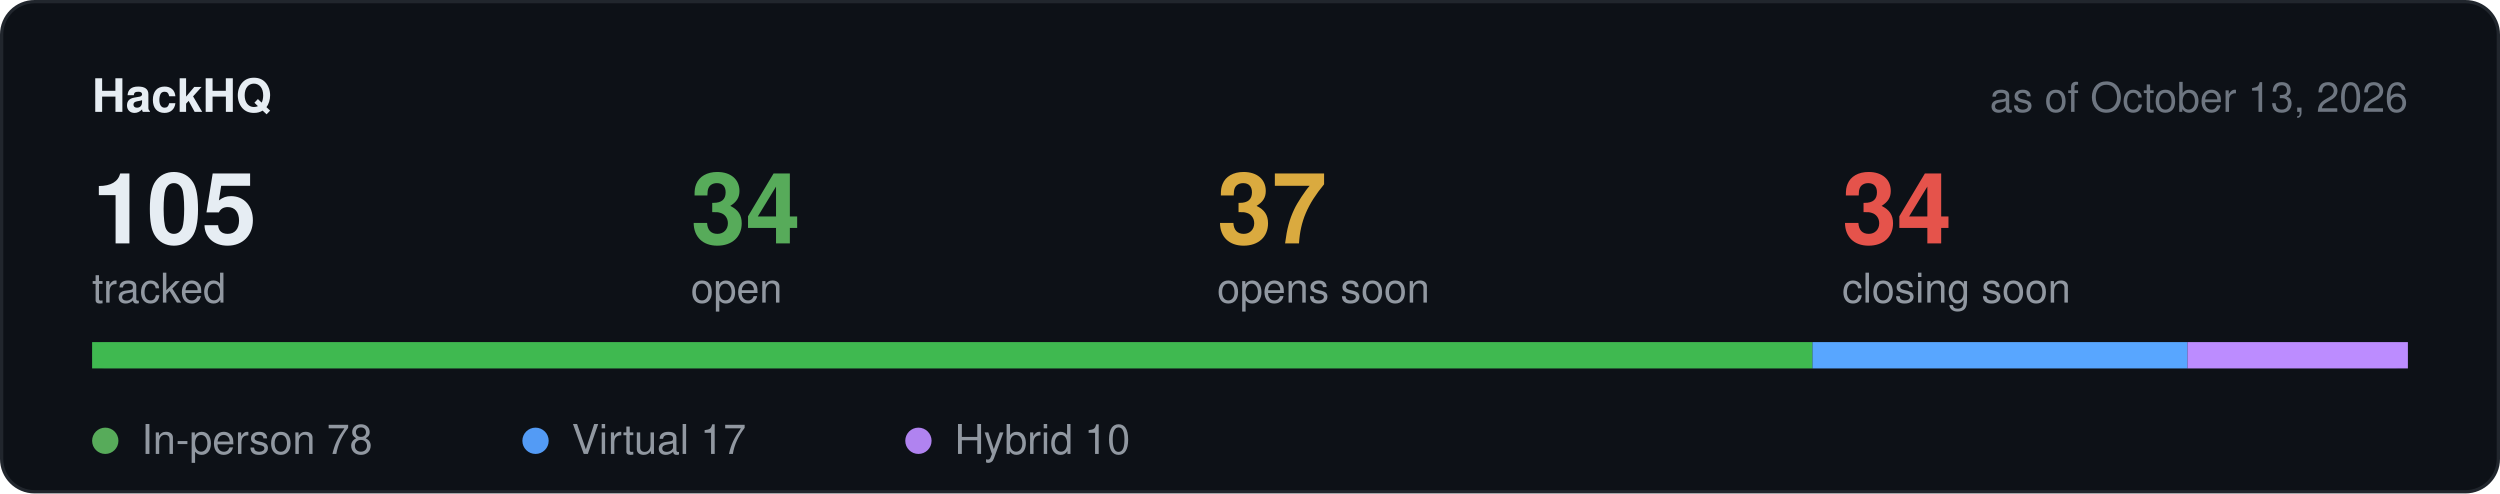
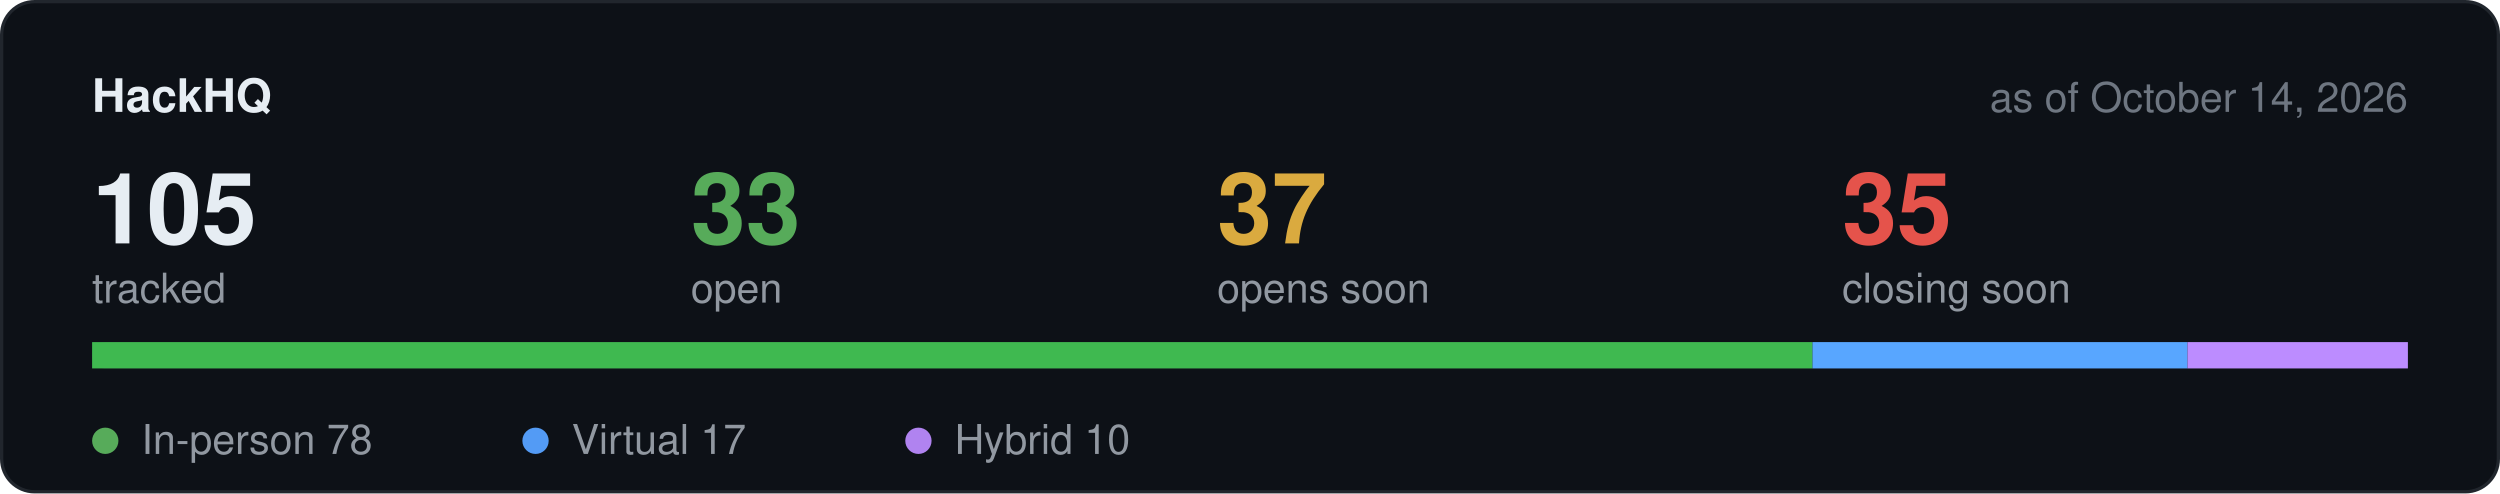
<svg xmlns="http://www.w3.org/2000/svg" width="760" height="150" viewBox="0 0 760 150" role="img" aria-label="Hackathon stats">
  <rect x="0.5" y="0.5" width="759" height="149" rx="10" fill="#0d1117" stroke="#21262d" />
  <text x="28" y="34" font-family="-apple-system,BlinkMacSystemFont,Segoe UI,Helvetica,Arial,sans-serif" font-size="14" font-weight="600" fill="#e6edf3">HackHQ</text>
-   <text x="732" y="34" text-anchor="end" font-family="-apple-system,BlinkMacSystemFont,Segoe UI,Helvetica,Arial,sans-serif" font-size="12.5" fill="#6e7681">as of October 13, 2026</text>
+   <text x="732" y="34" text-anchor="end" font-family="-apple-system,BlinkMacSystemFont,Segoe UI,Helvetica,Arial,sans-serif" font-size="12.5" fill="#6e7681">as of October 14, 2026</text>
  <text x="28" y="74" font-family="-apple-system,BlinkMacSystemFont,Segoe UI,Helvetica,Arial,sans-serif" font-size="30" font-weight="600" fill="#e6edf3">105</text>
  <text x="28" y="92" font-family="-apple-system,BlinkMacSystemFont,Segoe UI,Helvetica,Arial,sans-serif" font-size="12.5" fill="#9198a1">tracked</text>
-   <text x="210" y="74" font-family="-apple-system,BlinkMacSystemFont,Segoe UI,Helvetica,Arial,sans-serif" font-size="30" font-weight="600" fill="#57ab5a">34</text>
+   <text x="210" y="74" font-family="-apple-system,BlinkMacSystemFont,Segoe UI,Helvetica,Arial,sans-serif" font-size="30" font-weight="600" fill="#57ab5a">33</text>
  <text x="210" y="92" font-family="-apple-system,BlinkMacSystemFont,Segoe UI,Helvetica,Arial,sans-serif" font-size="12.5" fill="#9198a1">open</text>
  <text x="370" y="74" font-family="-apple-system,BlinkMacSystemFont,Segoe UI,Helvetica,Arial,sans-serif" font-size="30" font-weight="600" fill="#daaa3f">37</text>
  <text x="370" y="92" font-family="-apple-system,BlinkMacSystemFont,Segoe UI,Helvetica,Arial,sans-serif" font-size="12.5" fill="#9198a1">opens soon</text>
-   <text x="560" y="74" font-family="-apple-system,BlinkMacSystemFont,Segoe UI,Helvetica,Arial,sans-serif" font-size="30" font-weight="600" fill="#e5534b">34</text>
+   <text x="560" y="74" font-family="-apple-system,BlinkMacSystemFont,Segoe UI,Helvetica,Arial,sans-serif" font-size="30" font-weight="600" fill="#e5534b">35</text>
  <text x="560" y="92" font-family="-apple-system,BlinkMacSystemFont,Segoe UI,Helvetica,Arial,sans-serif" font-size="12.5" fill="#9198a1">closing soon</text>
  <rect x="28" y="104" width="704" height="8" rx="4" fill="#21262d" />
  <rect x="28.0" y="104" width="523.0" height="8" fill="#3fb950" />
  <rect x="551.0" y="104" width="114.0" height="8" fill="#58a6ff" />
  <rect x="665.0" y="104" width="67.0" height="8" fill="#bc8cff" />
  <circle cx="32" cy="134" r="4" fill="#57ab5a" />
  <text x="43" y="138" font-family="-apple-system,BlinkMacSystemFont,Segoe UI,Helvetica,Arial,sans-serif" font-size="12.5" fill="#9198a1">In-person 78</text>
  <circle cx="162.8" cy="134" r="4" fill="#539bf5" />
  <text x="173.8" y="138" font-family="-apple-system,BlinkMacSystemFont,Segoe UI,Helvetica,Arial,sans-serif" font-size="12.5" fill="#9198a1">Virtual 17</text>
  <circle cx="279.2" cy="134" r="4" fill="#b083f0" />
  <text x="290.2" y="138" font-family="-apple-system,BlinkMacSystemFont,Segoe UI,Helvetica,Arial,sans-serif" font-size="12.5" fill="#9198a1">Hybrid 10</text>
</svg>
